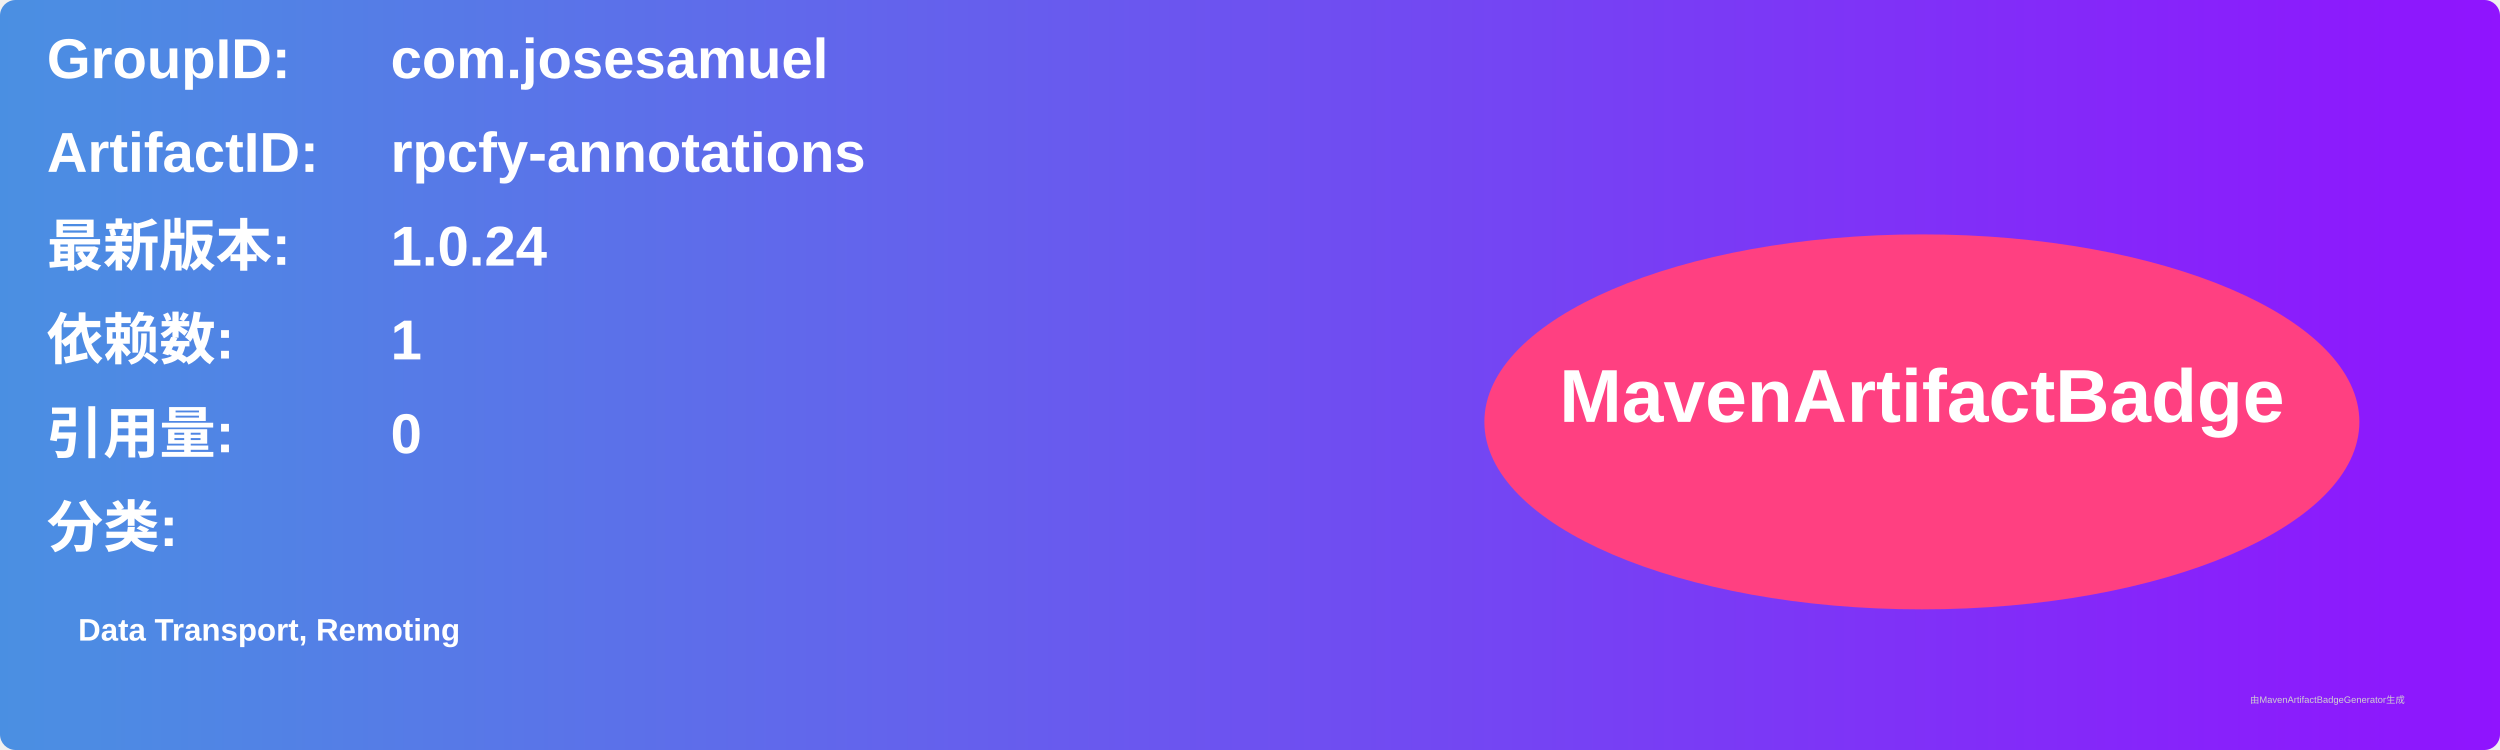
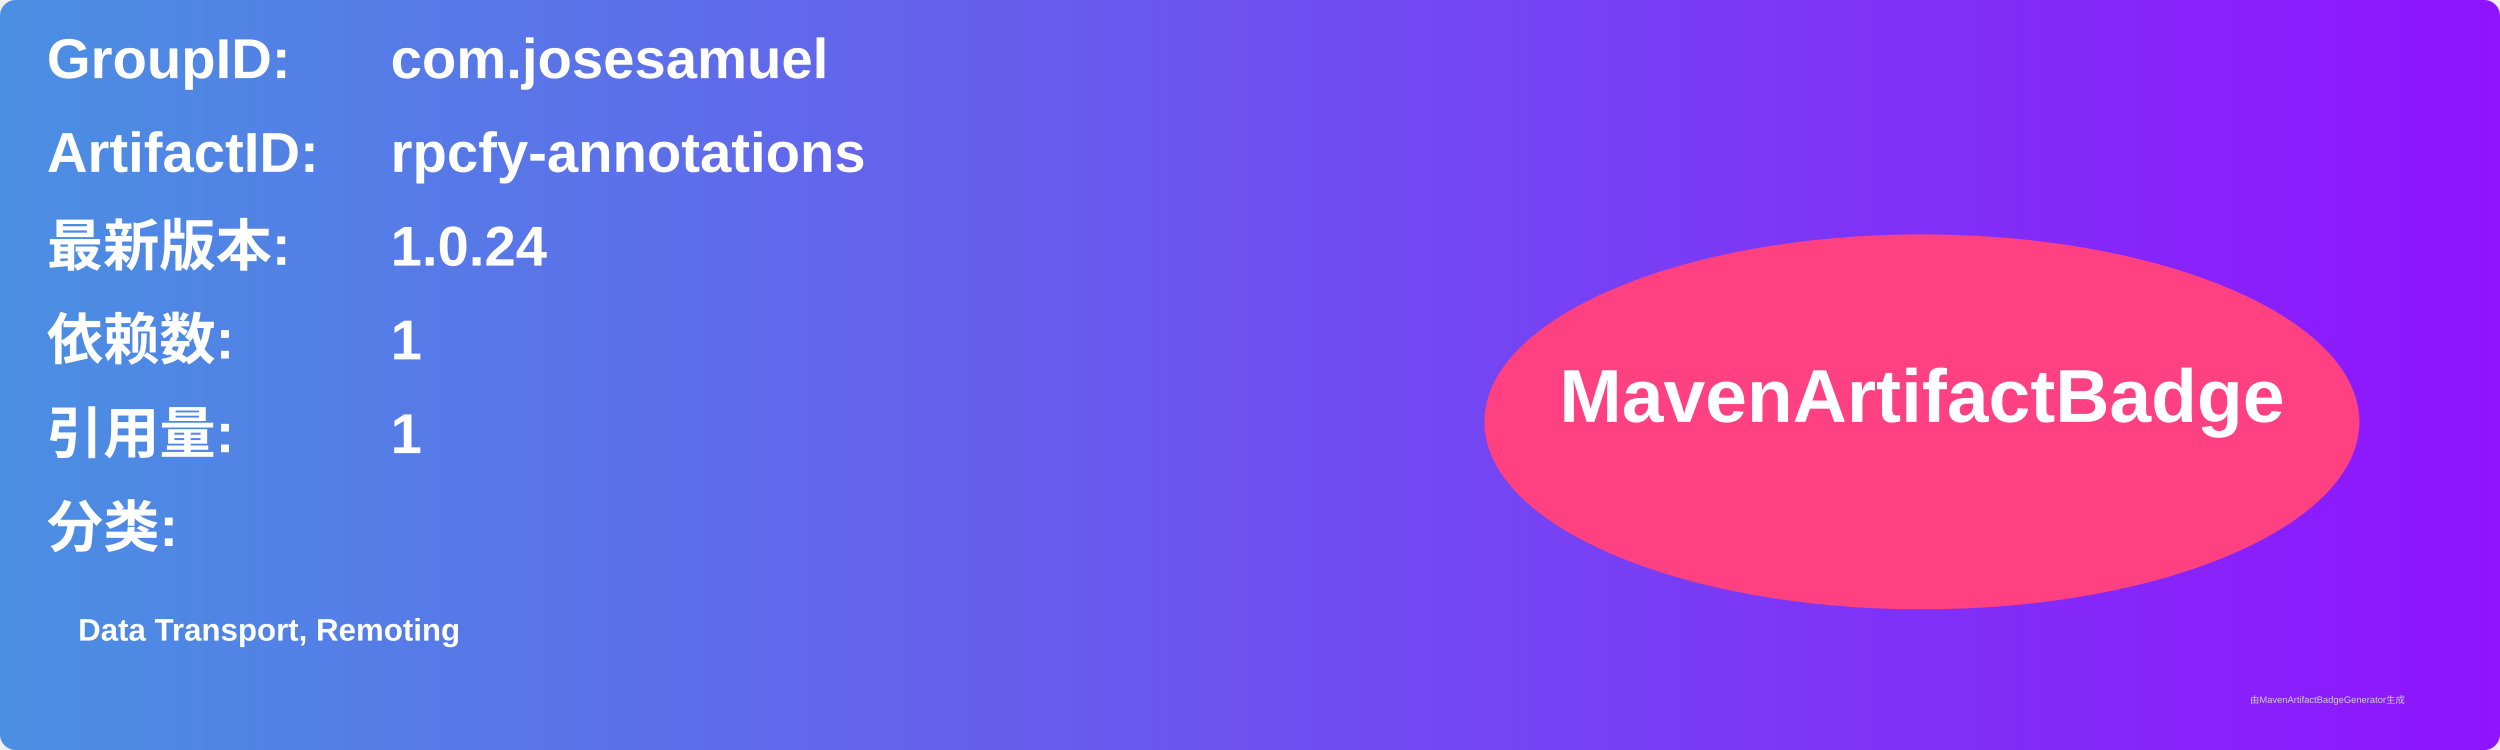
<svg xmlns="http://www.w3.org/2000/svg" width="800" height="240" viewBox="0 0 800 240">
  <linearGradient id="grad" x1="0%" y1="0%" x2="100%" y2="0%">
    <stop offset="0%" stop-color="#4a90e2" />
    <stop offset="100%" stop-color="#9013fe" />
  </linearGradient>
  <rect width="100%" height="100%" rx="5" ry="5" fill="url(#grad)" />
  <g transform="translate(15, 15)">
    <text x="0" y="10" font-family="Arial" font-size="18" fill="white" font-weight="bold" width="260">GroupID:</text>
    <text x="110" y="10" font-family="Arial" font-size="18" fill="white" font-weight="bold" width="460">com.josesamuel</text>
    <text x="0" y="40" font-family="Arial" font-size="18" fill="white" font-weight="bold" width="260">ArtifactID:</text>
    <text x="110" y="40" font-family="Arial" font-size="18" fill="white" font-weight="bold" width="460">rpcfy-annotations</text>
    <text x="0" y="70" font-family="Arial" font-size="18" fill="white" font-weight="bold">最新版本:</text>
    <text x="110" y="70" font-family="Arial" font-size="18" fill="white" font-weight="bold">
      <tspan font-weight="bold">1.0.24</tspan>
    </text>
    <text x="0" y="100" font-family="Arial" font-size="18" fill="white" font-weight="bold">依赖数: </text>
    <text x="110" y="100" font-family="Arial" font-size="18" fill="white">
      <tspan font-weight="bold">1</tspan>
    </text>
    <text x="0" y="130" font-family="Arial" font-size="18" fill="white" font-weight="bold">引用量: </text>
    <text x="110" y="130" font-family="Arial" font-size="18" fill="white">
-       <tspan font-weight="bold">0</tspan>
+       <tspan font-weight="bold">1</tspan>
    </text>
    <text x="0" y="160" font-family="Arial" font-size="18" fill="white" font-weight="bold">分类:</text>
    <text x="10" y="190" font-family="Arial" font-size="10" fill="white">
      <tspan font-weight="bold">Data Transport, Remoting</tspan>
    </text>
    <ellipse cx="600" cy="120" rx="140" ry="60" fill="#ff4081" />
    <text x="600" y="120" text-anchor="middle" font-family="Arial" font-size="24" fill="white" font-weight="bold">MavenArtifactBadge</text>
  </g>
  <text x="720" y="225" font-family="Arial" font-size="3" fill="#d0d0d0">由MavenArtifactBadgeGenerator生成</text>
</svg>
